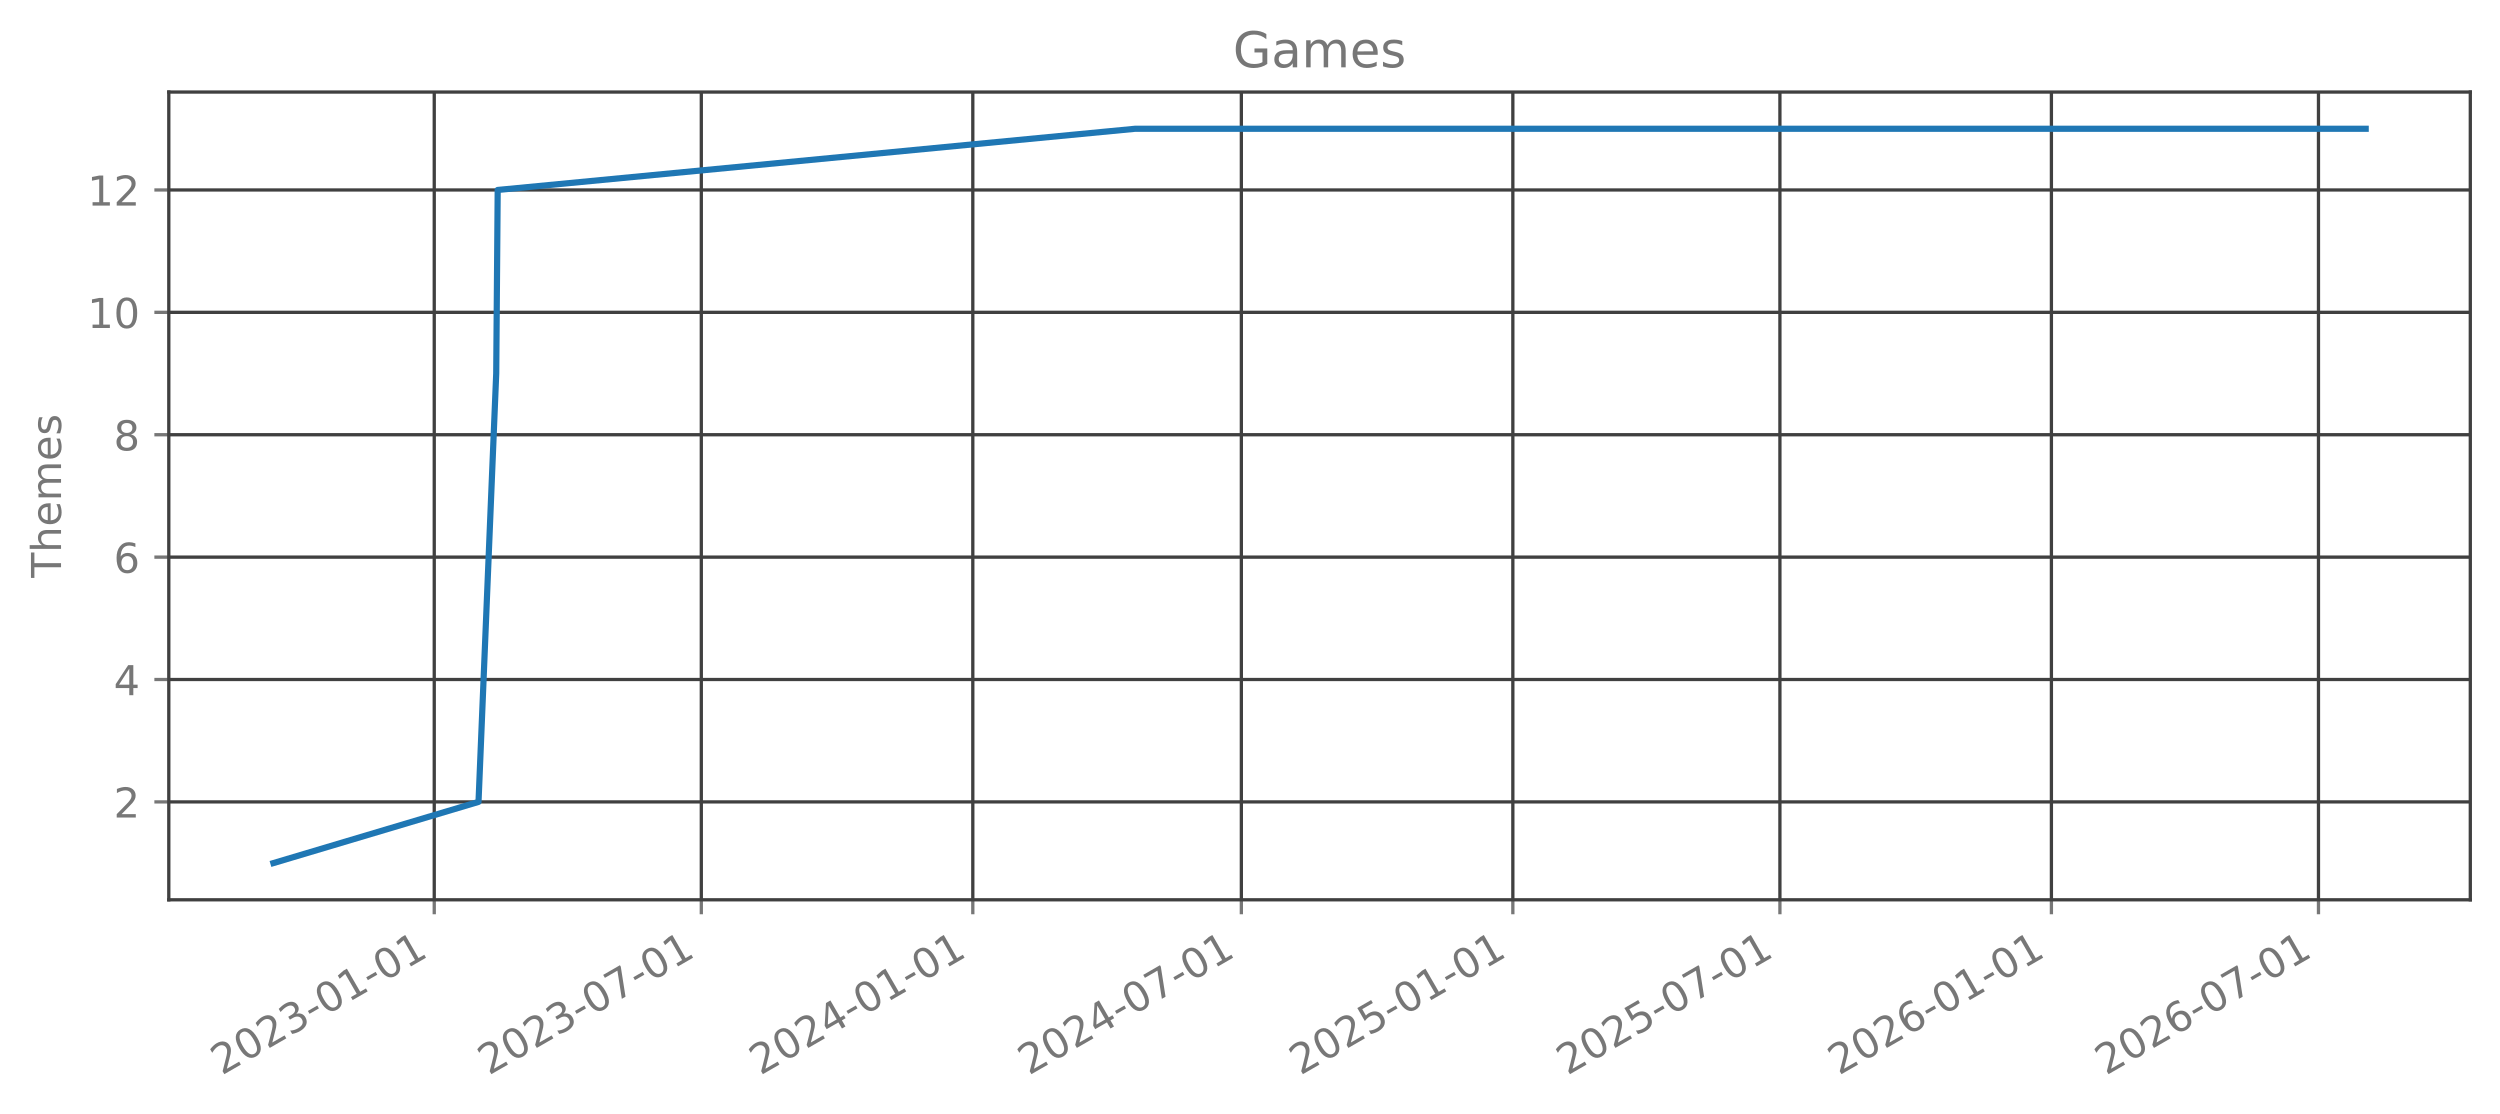
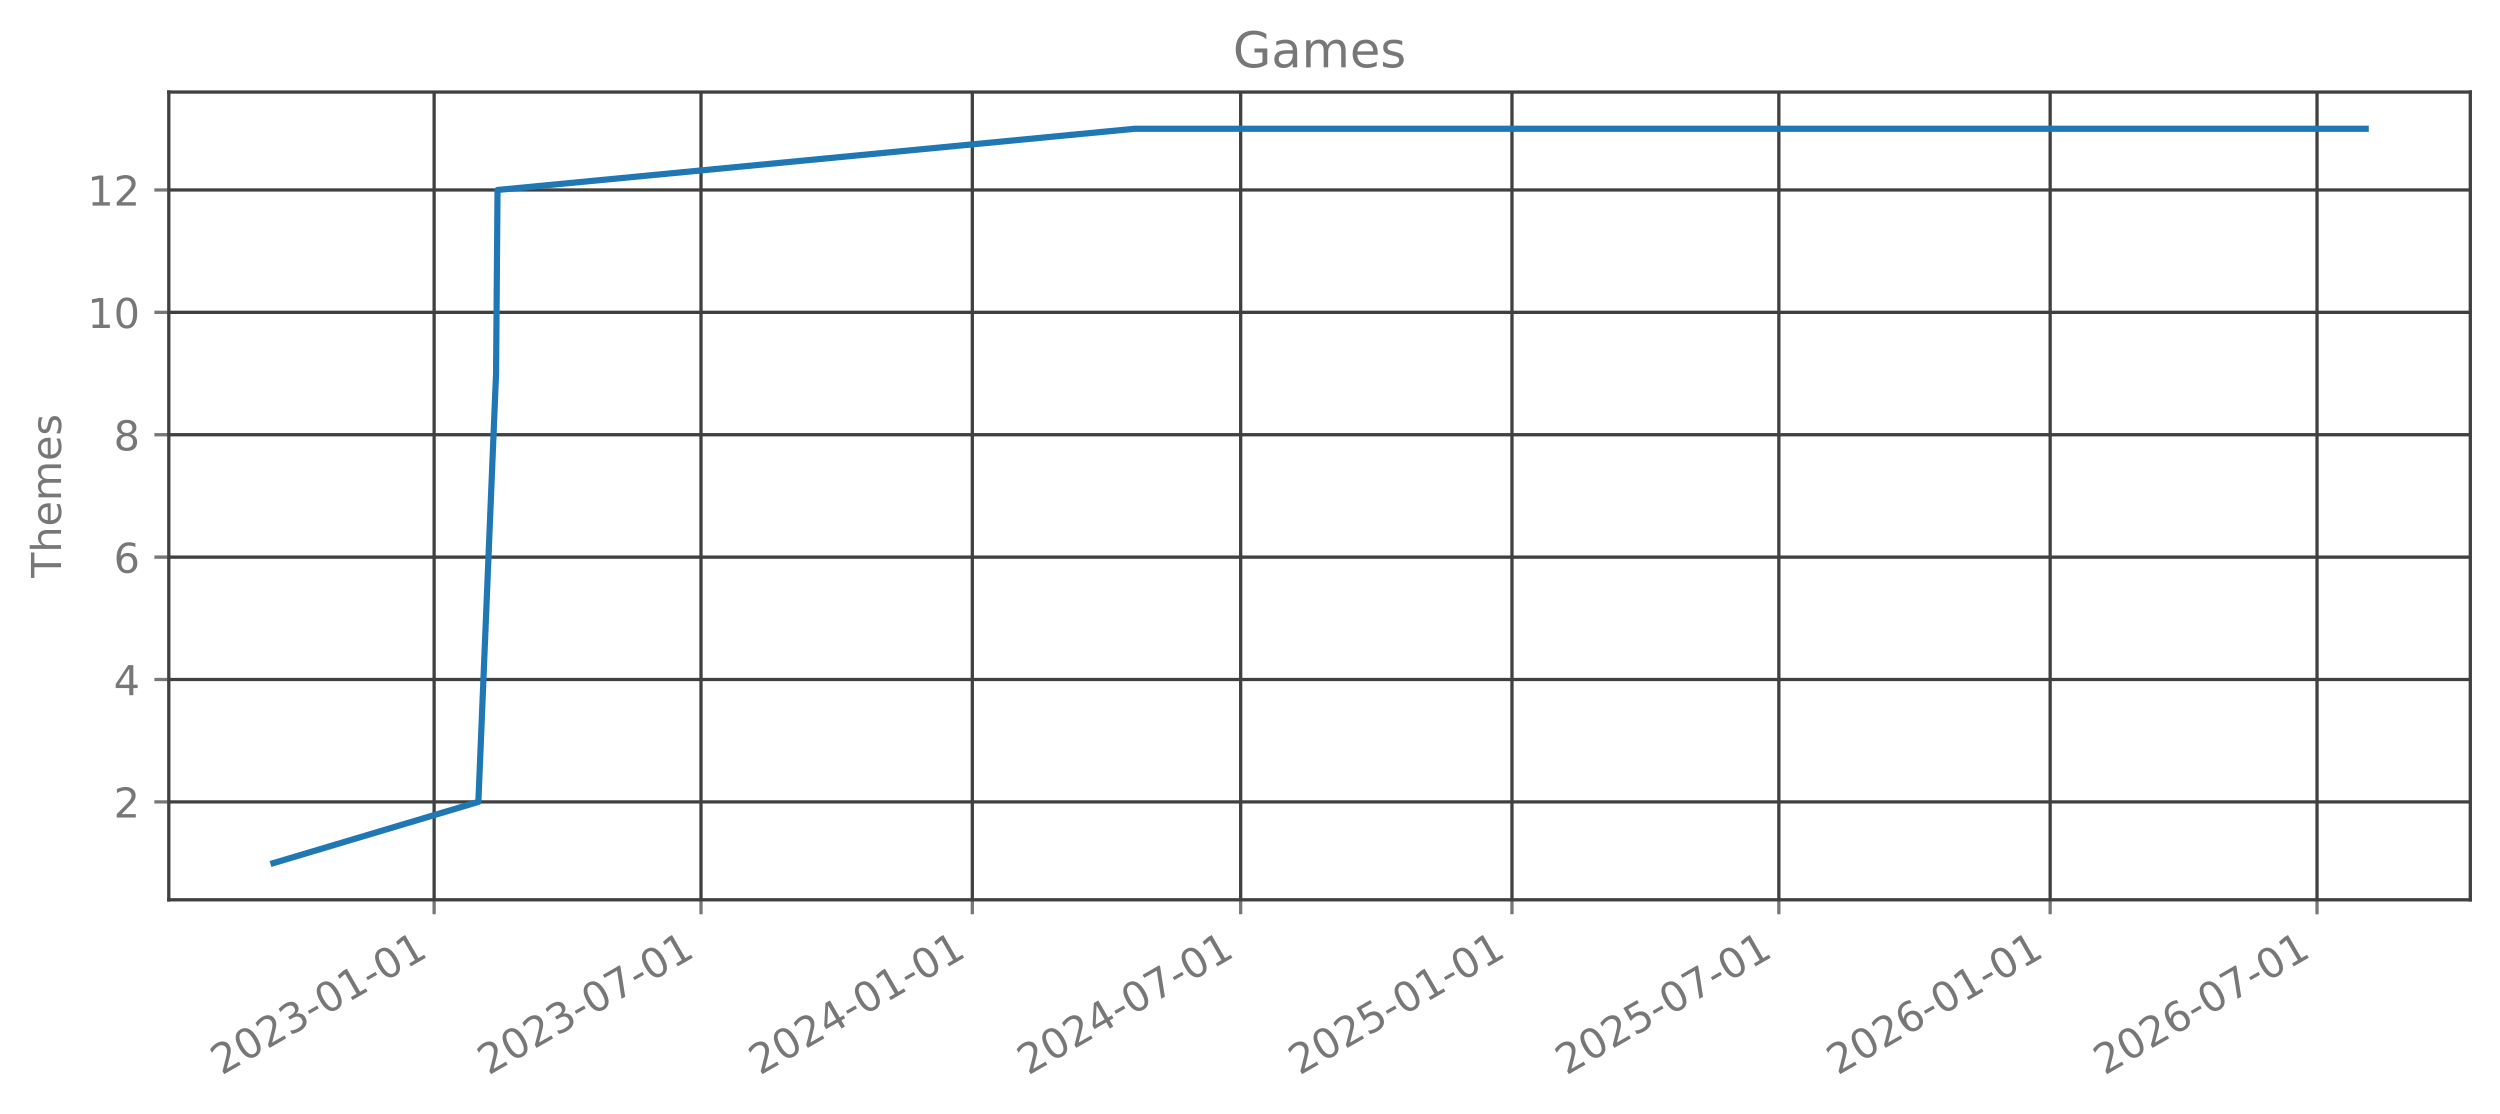
<svg xmlns="http://www.w3.org/2000/svg" xmlns:xlink="http://www.w3.org/1999/xlink" width="606.126pt" height="270.075pt" viewBox="0 0 606.126 270.075" version="1.1">
  <defs>
    <style type="text/css">*{stroke-linejoin: round; stroke-linecap: butt}</style>
  </defs>
  <g id="figure_1">
    <g id="patch_1">
      <path d="M 0 270.075  L 606.126 270.075  L 606.126 0  L 0 0  L 0 270.075  z " style="fill: none; opacity: 0" />
    </g>
    <g id="axes_1">
      <g id="patch_2">
        <path d="M 40.926 218.157  L 598.926 218.157  L 598.926 22.317  L 40.926 22.317  L 40.926 218.157  z " style="fill: none; opacity: 0" />
      </g>
      <g id="matplotlib.axis_1">
        <g id="xtick_1">
          <g id="line2d_1">
-             <path d="M 105.283 218.157  L 105.283 22.317  " clip-path="url(#p191e01a4db)" style="fill: none; stroke: #404040; stroke-width: 0.8; stroke-linecap: square" />
+             <path d="M 105.255 218.157  L 105.255 22.317  " clip-path="url(#pc31a87213a)" style="fill: none; stroke: #404040; stroke-width: 0.8; stroke-linecap: square" />
          </g>
          <g id="line2d_2">
            <defs>
-               <path id="m0daf11d3a2" d="M 0 0  L 0 3.5  " style="stroke: #777777; stroke-width: 0.8" />
+               <path id="ma7b1711eb6" d="M 0 0  L 0 3.5  " style="stroke: #777777; stroke-width: 0.8" />
            </defs>
            <g>
-               <use xlink:href="#m0daf11d3a2" x="105.283" y="218.157" style="fill: #777777; stroke: #777777; stroke-width: 0.8" />
+               <use xlink:href="#ma7b1711eb6" x="105.255" y="218.157" style="fill: #777777; stroke: #777777; stroke-width: 0.8" />
            </g>
          </g>
          <g id="text_1">
-             <g style="fill: #777777" transform="translate(53.7521 260.7948) rotate(-30) scale(0.1 -0.1)">
+             <g style="fill: #777777" transform="translate(53.72462 260.7948) rotate(-30) scale(0.1 -0.1)">
              <defs>
                <path id="DejaVuSans-15" d="M 1228 531  L 3431 531  L 3431 0  L 469 0  L 469 531  Q 828 903 1448 1529  Q 2069 2156 2228 2338  Q 2531 2678 2651 2914  Q 2772 3150 2772 3378  Q 2772 3750 2511 3984  Q 2250 4219 1831 4219  Q 1534 4219 1204 4116  Q 875 4013 500 3803  L 500 4441  Q 881 4594 1212 4672  Q 1544 4750 1819 4750  Q 2544 4750 2975 4387  Q 3406 4025 3406 3419  Q 3406 3131 3298 2873  Q 3191 2616 2906 2266  Q 2828 2175 2409 1742  Q 1991 1309 1228 531  z " transform="scale(0.015625)" />
                <path id="DejaVuSans-13" d="M 2034 4250  Q 1547 4250 1301 3770  Q 1056 3291 1056 2328  Q 1056 1369 1301 889  Q 1547 409 2034 409  Q 2525 409 2770 889  Q 3016 1369 3016 2328  Q 3016 3291 2770 3770  Q 2525 4250 2034 4250  z M 2034 4750  Q 2819 4750 3233 4129  Q 3647 3509 3647 2328  Q 3647 1150 3233 529  Q 2819 -91 2034 -91  Q 1250 -91 836 529  Q 422 1150 422 2328  Q 422 3509 836 4129  Q 1250 4750 2034 4750  z " transform="scale(0.015625)" />
                <path id="DejaVuSans-16" d="M 2597 2516  Q 3050 2419 3304 2112  Q 3559 1806 3559 1356  Q 3559 666 3084 287  Q 2609 -91 1734 -91  Q 1441 -91 1130 -33  Q 819 25 488 141  L 488 750  Q 750 597 1062 519  Q 1375 441 1716 441  Q 2309 441 2620 675  Q 2931 909 2931 1356  Q 2931 1769 2642 2001  Q 2353 2234 1838 2234  L 1294 2234  L 1294 2753  L 1863 2753  Q 2328 2753 2575 2939  Q 2822 3125 2822 3475  Q 2822 3834 2567 4026  Q 2313 4219 1838 4219  Q 1578 4219 1281 4162  Q 984 4106 628 3988  L 628 4550  Q 988 4650 1302 4700  Q 1616 4750 1894 4750  Q 2613 4750 3031 4423  Q 3450 4097 3450 3541  Q 3450 3153 3228 2886  Q 3006 2619 2597 2516  z " transform="scale(0.015625)" />
                <path id="DejaVuSans-10" d="M 313 2009  L 1997 2009  L 1997 1497  L 313 1497  L 313 2009  z " transform="scale(0.015625)" />
                <path id="DejaVuSans-14" d="M 794 531  L 1825 531  L 1825 4091  L 703 3866  L 703 4441  L 1819 4666  L 2450 4666  L 2450 531  L 3481 531  L 3481 0  L 794 0  L 794 531  z " transform="scale(0.015625)" />
              </defs>
              <use xlink:href="#DejaVuSans-15" />
              <use xlink:href="#DejaVuSans-13" transform="translate(63.625 0)" />
              <use xlink:href="#DejaVuSans-15" transform="translate(127.25 0)" />
              <use xlink:href="#DejaVuSans-16" transform="translate(190.875 0)" />
              <use xlink:href="#DejaVuSans-10" transform="translate(254.5 0)" />
              <use xlink:href="#DejaVuSans-13" transform="translate(290.5781 0)" />
              <use xlink:href="#DejaVuSans-14" transform="translate(354.2031 0)" />
              <use xlink:href="#DejaVuSans-10" transform="translate(417.8281 0)" />
              <use xlink:href="#DejaVuSans-13" transform="translate(453.9062 0)" />
              <use xlink:href="#DejaVuSans-14" transform="translate(517.5312 0)" />
            </g>
          </g>
        </g>
        <g id="xtick_2">
          <g id="line2d_3">
-             <path d="M 170.033 218.157  L 170.033 22.317  " clip-path="url(#p191e01a4db)" style="fill: none; stroke: #404040; stroke-width: 0.8; stroke-linecap: square" />
+             <path d="M 169.96 218.157  L 169.96 22.317  " clip-path="url(#pc31a87213a)" style="fill: none; stroke: #404040; stroke-width: 0.8; stroke-linecap: square" />
          </g>
          <g id="line2d_4">
            <g>
-               <use xlink:href="#m0daf11d3a2" x="170.033" y="218.157" style="fill: #777777; stroke: #777777; stroke-width: 0.8" />
+               <use xlink:href="#ma7b1711eb6" x="169.96" y="218.157" style="fill: #777777; stroke: #777777; stroke-width: 0.8" />
            </g>
          </g>
          <g id="text_2">
-             <g style="fill: #777777" transform="translate(118.5027 260.7948) rotate(-30) scale(0.1 -0.1)">
+             <g style="fill: #777777" transform="translate(118.4296 260.7948) rotate(-30) scale(0.1 -0.1)">
              <defs>
                <path id="DejaVuSans-1a" d="M 525 4666  L 3525 4666  L 3525 4397  L 1831 0  L 1172 0  L 2766 4134  L 525 4134  L 525 4666  z " transform="scale(0.015625)" />
              </defs>
              <use xlink:href="#DejaVuSans-15" />
              <use xlink:href="#DejaVuSans-13" transform="translate(63.625 0)" />
              <use xlink:href="#DejaVuSans-15" transform="translate(127.25 0)" />
              <use xlink:href="#DejaVuSans-16" transform="translate(190.875 0)" />
              <use xlink:href="#DejaVuSans-10" transform="translate(254.5 0)" />
              <use xlink:href="#DejaVuSans-13" transform="translate(290.5781 0)" />
              <use xlink:href="#DejaVuSans-1a" transform="translate(354.2031 0)" />
              <use xlink:href="#DejaVuSans-10" transform="translate(417.8281 0)" />
              <use xlink:href="#DejaVuSans-13" transform="translate(453.9062 0)" />
              <use xlink:href="#DejaVuSans-14" transform="translate(517.5312 0)" />
            </g>
          </g>
        </g>
        <g id="xtick_3">
          <g id="line2d_5">
-             <path d="M 235.857 218.157  L 235.857 22.317  " clip-path="url(#p191e01a4db)" style="fill: none; stroke: #404040; stroke-width: 0.8; stroke-linecap: square" />
+             <path d="M 235.738 218.157  L 235.738 22.317  " clip-path="url(#pc31a87213a)" style="fill: none; stroke: #404040; stroke-width: 0.8; stroke-linecap: square" />
          </g>
          <g id="line2d_6">
            <g>
-               <use xlink:href="#m0daf11d3a2" x="235.857" y="218.157" style="fill: #777777; stroke: #777777; stroke-width: 0.8" />
+               <use xlink:href="#ma7b1711eb6" x="235.738" y="218.157" style="fill: #777777; stroke: #777777; stroke-width: 0.8" />
            </g>
          </g>
          <g id="text_3">
-             <g style="fill: #777777" transform="translate(184.3265 260.7948) rotate(-30) scale(0.1 -0.1)">
+             <g style="fill: #777777" transform="translate(184.207 260.7948) rotate(-30) scale(0.1 -0.1)">
              <defs>
                <path id="DejaVuSans-17" d="M 2419 4116  L 825 1625  L 2419 1625  L 2419 4116  z M 2253 4666  L 3047 4666  L 3047 1625  L 3713 1625  L 3713 1100  L 3047 1100  L 3047 0  L 2419 0  L 2419 1100  L 313 1100  L 313 1709  L 2253 4666  z " transform="scale(0.015625)" />
              </defs>
              <use xlink:href="#DejaVuSans-15" />
              <use xlink:href="#DejaVuSans-13" transform="translate(63.625 0)" />
              <use xlink:href="#DejaVuSans-15" transform="translate(127.25 0)" />
              <use xlink:href="#DejaVuSans-17" transform="translate(190.875 0)" />
              <use xlink:href="#DejaVuSans-10" transform="translate(254.5 0)" />
              <use xlink:href="#DejaVuSans-13" transform="translate(290.5781 0)" />
              <use xlink:href="#DejaVuSans-14" transform="translate(354.2031 0)" />
              <use xlink:href="#DejaVuSans-10" transform="translate(417.8281 0)" />
              <use xlink:href="#DejaVuSans-13" transform="translate(453.9062 0)" />
              <use xlink:href="#DejaVuSans-14" transform="translate(517.5312 0)" />
            </g>
          </g>
        </g>
        <g id="xtick_4">
          <g id="line2d_7">
-             <path d="M 300.966 218.157  L 300.966 22.317  " clip-path="url(#p191e01a4db)" style="fill: none; stroke: #404040; stroke-width: 0.8; stroke-linecap: square" />
+             <path d="M 300.8 218.157  L 300.8 22.317  " clip-path="url(#pc31a87213a)" style="fill: none; stroke: #404040; stroke-width: 0.8; stroke-linecap: square" />
          </g>
          <g id="line2d_8">
            <g>
-               <use xlink:href="#m0daf11d3a2" x="300.966" y="218.157" style="fill: #777777; stroke: #777777; stroke-width: 0.8" />
+               <use xlink:href="#ma7b1711eb6" x="300.8" y="218.157" style="fill: #777777; stroke: #777777; stroke-width: 0.8" />
            </g>
          </g>
          <g id="text_4">
-             <g style="fill: #777777" transform="translate(249.4349 260.7948) rotate(-30) scale(0.1 -0.1)">
+             <g style="fill: #777777" transform="translate(249.2695 260.7948) rotate(-30) scale(0.1 -0.1)">
              <use xlink:href="#DejaVuSans-15" />
              <use xlink:href="#DejaVuSans-13" transform="translate(63.625 0)" />
              <use xlink:href="#DejaVuSans-15" transform="translate(127.25 0)" />
              <use xlink:href="#DejaVuSans-17" transform="translate(190.875 0)" />
              <use xlink:href="#DejaVuSans-10" transform="translate(254.5 0)" />
              <use xlink:href="#DejaVuSans-13" transform="translate(290.5781 0)" />
              <use xlink:href="#DejaVuSans-1a" transform="translate(354.2031 0)" />
              <use xlink:href="#DejaVuSans-10" transform="translate(417.8281 0)" />
              <use xlink:href="#DejaVuSans-13" transform="translate(453.9062 0)" />
              <use xlink:href="#DejaVuSans-14" transform="translate(517.5312 0)" />
            </g>
          </g>
        </g>
        <g id="xtick_5">
          <g id="line2d_9">
-             <path d="M 366.789 218.157  L 366.789 22.317  " clip-path="url(#p191e01a4db)" style="fill: none; stroke: #404040; stroke-width: 0.8; stroke-linecap: square" />
+             <path d="M 366.578 218.157  L 366.578 22.317  " clip-path="url(#pc31a87213a)" style="fill: none; stroke: #404040; stroke-width: 0.8; stroke-linecap: square" />
          </g>
          <g id="line2d_10">
            <g>
-               <use xlink:href="#m0daf11d3a2" x="366.789" y="218.157" style="fill: #777777; stroke: #777777; stroke-width: 0.8" />
+               <use xlink:href="#ma7b1711eb6" x="366.578" y="218.157" style="fill: #777777; stroke: #777777; stroke-width: 0.8" />
            </g>
          </g>
          <g id="text_5">
-             <g style="fill: #777777" transform="translate(315.2587 260.7948) rotate(-30) scale(0.1 -0.1)">
+             <g style="fill: #777777" transform="translate(315.0469 260.7948) rotate(-30) scale(0.1 -0.1)">
              <defs>
                <path id="DejaVuSans-18" d="M 691 4666  L 3169 4666  L 3169 4134  L 1269 4134  L 1269 2991  Q 1406 3038 1543 3061  Q 1681 3084 1819 3084  Q 2600 3084 3056 2656  Q 3513 2228 3513 1497  Q 3513 744 3044 326  Q 2575 -91 1722 -91  Q 1428 -91 1123 -41  Q 819 9 494 109  L 494 744  Q 775 591 1075 516  Q 1375 441 1709 441  Q 2250 441 2565 725  Q 2881 1009 2881 1497  Q 2881 1984 2565 2268  Q 2250 2553 1709 2553  Q 1456 2553 1204 2497  Q 953 2441 691 2322  L 691 4666  z " transform="scale(0.015625)" />
              </defs>
              <use xlink:href="#DejaVuSans-15" />
              <use xlink:href="#DejaVuSans-13" transform="translate(63.625 0)" />
              <use xlink:href="#DejaVuSans-15" transform="translate(127.25 0)" />
              <use xlink:href="#DejaVuSans-18" transform="translate(190.875 0)" />
              <use xlink:href="#DejaVuSans-10" transform="translate(254.5 0)" />
              <use xlink:href="#DejaVuSans-13" transform="translate(290.5781 0)" />
              <use xlink:href="#DejaVuSans-14" transform="translate(354.2031 0)" />
              <use xlink:href="#DejaVuSans-10" transform="translate(417.8281 0)" />
              <use xlink:href="#DejaVuSans-13" transform="translate(453.9062 0)" />
              <use xlink:href="#DejaVuSans-14" transform="translate(517.5312 0)" />
            </g>
          </g>
        </g>
        <g id="xtick_6">
          <g id="line2d_11">
-             <path d="M 431.54 218.157  L 431.54 22.317  " clip-path="url(#p191e01a4db)" style="fill: none; stroke: #404040; stroke-width: 0.8; stroke-linecap: square" />
+             <path d="M 431.283 218.157  L 431.283 22.317  " clip-path="url(#pc31a87213a)" style="fill: none; stroke: #404040; stroke-width: 0.8; stroke-linecap: square" />
          </g>
          <g id="line2d_12">
            <g>
-               <use xlink:href="#m0daf11d3a2" x="431.54" y="218.157" style="fill: #777777; stroke: #777777; stroke-width: 0.8" />
+               <use xlink:href="#ma7b1711eb6" x="431.283" y="218.157" style="fill: #777777; stroke: #777777; stroke-width: 0.8" />
            </g>
          </g>
          <g id="text_6">
-             <g style="fill: #777777" transform="translate(380.0093 260.7948) rotate(-30) scale(0.1 -0.1)">
+             <g style="fill: #777777" transform="translate(379.7519 260.7948) rotate(-30) scale(0.1 -0.1)">
              <use xlink:href="#DejaVuSans-15" />
              <use xlink:href="#DejaVuSans-13" transform="translate(63.625 0)" />
              <use xlink:href="#DejaVuSans-15" transform="translate(127.25 0)" />
              <use xlink:href="#DejaVuSans-18" transform="translate(190.875 0)" />
              <use xlink:href="#DejaVuSans-10" transform="translate(254.5 0)" />
              <use xlink:href="#DejaVuSans-13" transform="translate(290.5781 0)" />
              <use xlink:href="#DejaVuSans-1a" transform="translate(354.2031 0)" />
              <use xlink:href="#DejaVuSans-10" transform="translate(417.8281 0)" />
              <use xlink:href="#DejaVuSans-13" transform="translate(453.9062 0)" />
              <use xlink:href="#DejaVuSans-14" transform="translate(517.5312 0)" />
            </g>
          </g>
        </g>
        <g id="xtick_7">
          <g id="line2d_13">
-             <path d="M 497.364 218.157  L 497.364 22.317  " clip-path="url(#p191e01a4db)" style="fill: none; stroke: #404040; stroke-width: 0.8; stroke-linecap: square" />
+             <path d="M 497.06 218.157  L 497.06 22.317  " clip-path="url(#pc31a87213a)" style="fill: none; stroke: #404040; stroke-width: 0.8; stroke-linecap: square" />
          </g>
          <g id="line2d_14">
            <g>
-               <use xlink:href="#m0daf11d3a2" x="497.364" y="218.157" style="fill: #777777; stroke: #777777; stroke-width: 0.8" />
+               <use xlink:href="#ma7b1711eb6" x="497.06" y="218.157" style="fill: #777777; stroke: #777777; stroke-width: 0.8" />
            </g>
          </g>
          <g id="text_7">
-             <g style="fill: #777777" transform="translate(445.8331 260.7948) rotate(-30) scale(0.1 -0.1)">
+             <g style="fill: #777777" transform="translate(445.5293 260.7948) rotate(-30) scale(0.1 -0.1)">
              <defs>
                <path id="DejaVuSans-19" d="M 2113 2584  Q 1688 2584 1439 2293  Q 1191 2003 1191 1497  Q 1191 994 1439 701  Q 1688 409 2113 409  Q 2538 409 2786 701  Q 3034 994 3034 1497  Q 3034 2003 2786 2293  Q 2538 2584 2113 2584  z M 3366 4563  L 3366 3988  Q 3128 4100 2886 4159  Q 2644 4219 2406 4219  Q 1781 4219 1451 3797  Q 1122 3375 1075 2522  Q 1259 2794 1537 2939  Q 1816 3084 2150 3084  Q 2853 3084 3261 2657  Q 3669 2231 3669 1497  Q 3669 778 3244 343  Q 2819 -91 2113 -91  Q 1303 -91 875 529  Q 447 1150 447 2328  Q 447 3434 972 4092  Q 1497 4750 2381 4750  Q 2619 4750 2861 4703  Q 3103 4656 3366 4563  z " transform="scale(0.015625)" />
              </defs>
              <use xlink:href="#DejaVuSans-15" />
              <use xlink:href="#DejaVuSans-13" transform="translate(63.625 0)" />
              <use xlink:href="#DejaVuSans-15" transform="translate(127.25 0)" />
              <use xlink:href="#DejaVuSans-19" transform="translate(190.875 0)" />
              <use xlink:href="#DejaVuSans-10" transform="translate(254.5 0)" />
              <use xlink:href="#DejaVuSans-13" transform="translate(290.5781 0)" />
              <use xlink:href="#DejaVuSans-14" transform="translate(354.2031 0)" />
              <use xlink:href="#DejaVuSans-10" transform="translate(417.8281 0)" />
              <use xlink:href="#DejaVuSans-13" transform="translate(453.9062 0)" />
              <use xlink:href="#DejaVuSans-14" transform="translate(517.5312 0)" />
            </g>
          </g>
        </g>
        <g id="xtick_8">
          <g id="line2d_15">
-             <path d="M 562.115 218.157  L 562.115 22.317  " clip-path="url(#p191e01a4db)" style="fill: none; stroke: #404040; stroke-width: 0.8; stroke-linecap: square" />
+             <path d="M 561.765 218.157  L 561.765 22.317  " clip-path="url(#pc31a87213a)" style="fill: none; stroke: #404040; stroke-width: 0.8; stroke-linecap: square" />
          </g>
          <g id="line2d_16">
            <g>
-               <use xlink:href="#m0daf11d3a2" x="562.115" y="218.157" style="fill: #777777; stroke: #777777; stroke-width: 0.8" />
+               <use xlink:href="#ma7b1711eb6" x="561.765" y="218.157" style="fill: #777777; stroke: #777777; stroke-width: 0.8" />
            </g>
          </g>
          <g id="text_8">
-             <g style="fill: #777777" transform="translate(510.5837 260.7948) rotate(-30) scale(0.1 -0.1)">
+             <g style="fill: #777777" transform="translate(510.2343 260.7948) rotate(-30) scale(0.1 -0.1)">
              <use xlink:href="#DejaVuSans-15" />
              <use xlink:href="#DejaVuSans-13" transform="translate(63.625 0)" />
              <use xlink:href="#DejaVuSans-15" transform="translate(127.25 0)" />
              <use xlink:href="#DejaVuSans-19" transform="translate(190.875 0)" />
              <use xlink:href="#DejaVuSans-10" transform="translate(254.5 0)" />
              <use xlink:href="#DejaVuSans-13" transform="translate(290.5781 0)" />
              <use xlink:href="#DejaVuSans-1a" transform="translate(354.2031 0)" />
              <use xlink:href="#DejaVuSans-10" transform="translate(417.8281 0)" />
              <use xlink:href="#DejaVuSans-13" transform="translate(453.9062 0)" />
              <use xlink:href="#DejaVuSans-14" transform="translate(517.5312 0)" />
            </g>
          </g>
        </g>
      </g>
      <g id="matplotlib.axis_2">
        <g id="ytick_1">
          <g id="line2d_17">
-             <path d="M 40.926 194.419  L 598.926 194.419  " clip-path="url(#p191e01a4db)" style="fill: none; stroke: #404040; stroke-width: 0.8; stroke-linecap: square" />
+             <path d="M 40.926 194.419  L 598.926 194.419  " clip-path="url(#pc31a87213a)" style="fill: none; stroke: #404040; stroke-width: 0.8; stroke-linecap: square" />
          </g>
          <g id="line2d_18">
            <defs>
-               <path id="me0fa97d7f6" d="M 0 0  L -3.5 0  " style="stroke: #777777; stroke-width: 0.8" />
+               <path id="m82f17a1653" d="M 0 0  L -3.5 0  " style="stroke: #777777; stroke-width: 0.8" />
            </defs>
            <g>
-               <use xlink:href="#me0fa97d7f6" x="40.926" y="194.419" style="fill: #777777; stroke: #777777; stroke-width: 0.8" />
+               <use xlink:href="#m82f17a1653" x="40.926" y="194.419" style="fill: #777777; stroke: #777777; stroke-width: 0.8" />
            </g>
          </g>
          <g id="text_9">
            <g style="fill: #777777" transform="translate(27.56328 198.2178) scale(0.1 -0.1)">
              <use xlink:href="#DejaVuSans-15" />
            </g>
          </g>
        </g>
        <g id="ytick_2">
          <g id="line2d_19">
-             <path d="M 40.926 164.746  L 598.926 164.746  " clip-path="url(#p191e01a4db)" style="fill: none; stroke: #404040; stroke-width: 0.8; stroke-linecap: square" />
+             <path d="M 40.926 164.746  L 598.926 164.746  " clip-path="url(#pc31a87213a)" style="fill: none; stroke: #404040; stroke-width: 0.8; stroke-linecap: square" />
          </g>
          <g id="line2d_20">
            <g>
-               <use xlink:href="#me0fa97d7f6" x="40.926" y="164.746" style="fill: #777777; stroke: #777777; stroke-width: 0.8" />
+               <use xlink:href="#m82f17a1653" x="40.926" y="164.746" style="fill: #777777; stroke: #777777; stroke-width: 0.8" />
            </g>
          </g>
          <g id="text_10">
            <g style="fill: #777777" transform="translate(27.56328 168.5451) scale(0.1 -0.1)">
              <use xlink:href="#DejaVuSans-17" />
            </g>
          </g>
        </g>
        <g id="ytick_3">
          <g id="line2d_21">
-             <path d="M 40.926 135.074  L 598.926 135.074  " clip-path="url(#p191e01a4db)" style="fill: none; stroke: #404040; stroke-width: 0.8; stroke-linecap: square" />
+             <path d="M 40.926 135.074  L 598.926 135.074  " clip-path="url(#pc31a87213a)" style="fill: none; stroke: #404040; stroke-width: 0.8; stroke-linecap: square" />
          </g>
          <g id="line2d_22">
            <g>
-               <use xlink:href="#me0fa97d7f6" x="40.926" y="135.074" style="fill: #777777; stroke: #777777; stroke-width: 0.8" />
+               <use xlink:href="#m82f17a1653" x="40.926" y="135.074" style="fill: #777777; stroke: #777777; stroke-width: 0.8" />
            </g>
          </g>
          <g id="text_11">
            <g style="fill: #777777" transform="translate(27.56328 138.8724) scale(0.1 -0.1)">
              <use xlink:href="#DejaVuSans-19" />
            </g>
          </g>
        </g>
        <g id="ytick_4">
          <g id="line2d_23">
-             <path d="M 40.926 105.401  L 598.926 105.401  " clip-path="url(#p191e01a4db)" style="fill: none; stroke: #404040; stroke-width: 0.8; stroke-linecap: square" />
+             <path d="M 40.926 105.401  L 598.926 105.401  " clip-path="url(#pc31a87213a)" style="fill: none; stroke: #404040; stroke-width: 0.8; stroke-linecap: square" />
          </g>
          <g id="line2d_24">
            <g>
-               <use xlink:href="#me0fa97d7f6" x="40.926" y="105.401" style="fill: #777777; stroke: #777777; stroke-width: 0.8" />
+               <use xlink:href="#m82f17a1653" x="40.926" y="105.401" style="fill: #777777; stroke: #777777; stroke-width: 0.8" />
            </g>
          </g>
          <g id="text_12">
            <g style="fill: #777777" transform="translate(27.56328 109.1997) scale(0.1 -0.1)">
              <defs>
                <path id="DejaVuSans-1b" d="M 2034 2216  Q 1584 2216 1326 1975  Q 1069 1734 1069 1313  Q 1069 891 1326 650  Q 1584 409 2034 409  Q 2484 409 2743 651  Q 3003 894 3003 1313  Q 3003 1734 2745 1975  Q 2488 2216 2034 2216  z M 1403 2484  Q 997 2584 770 2862  Q 544 3141 544 3541  Q 544 4100 942 4425  Q 1341 4750 2034 4750  Q 2731 4750 3128 4425  Q 3525 4100 3525 3541  Q 3525 3141 3298 2862  Q 3072 2584 2669 2484  Q 3125 2378 3379 2068  Q 3634 1759 3634 1313  Q 3634 634 3220 271  Q 2806 -91 2034 -91  Q 1263 -91 848 271  Q 434 634 434 1313  Q 434 1759 690 2068  Q 947 2378 1403 2484  z M 1172 3481  Q 1172 3119 1398 2916  Q 1625 2713 2034 2713  Q 2441 2713 2670 2916  Q 2900 3119 2900 3481  Q 2900 3844 2670 4047  Q 2441 4250 2034 4250  Q 1625 4250 1398 4047  Q 1172 3844 1172 3481  z " transform="scale(0.015625)" />
              </defs>
              <use xlink:href="#DejaVuSans-1b" />
            </g>
          </g>
        </g>
        <g id="ytick_5">
          <g id="line2d_25">
-             <path d="M 40.926 75.728  L 598.926 75.728  " clip-path="url(#p191e01a4db)" style="fill: none; stroke: #404040; stroke-width: 0.8; stroke-linecap: square" />
+             <path d="M 40.926 75.728  L 598.926 75.728  " clip-path="url(#pc31a87213a)" style="fill: none; stroke: #404040; stroke-width: 0.8; stroke-linecap: square" />
          </g>
          <g id="line2d_26">
            <g>
-               <use xlink:href="#me0fa97d7f6" x="40.926" y="75.728" style="fill: #777777; stroke: #777777; stroke-width: 0.8" />
+               <use xlink:href="#m82f17a1653" x="40.926" y="75.728" style="fill: #777777; stroke: #777777; stroke-width: 0.8" />
            </g>
          </g>
          <g id="text_13">
            <g style="fill: #777777" transform="translate(21.20078 79.52693) scale(0.1 -0.1)">
              <use xlink:href="#DejaVuSans-14" />
              <use xlink:href="#DejaVuSans-13" transform="translate(63.625 0)" />
            </g>
          </g>
        </g>
        <g id="ytick_6">
          <g id="line2d_27">
-             <path d="M 40.926 46.055  L 598.926 46.055  " clip-path="url(#p191e01a4db)" style="fill: none; stroke: #404040; stroke-width: 0.8; stroke-linecap: square" />
+             <path d="M 40.926 46.055  L 598.926 46.055  " clip-path="url(#pc31a87213a)" style="fill: none; stroke: #404040; stroke-width: 0.8; stroke-linecap: square" />
          </g>
          <g id="line2d_28">
            <g>
-               <use xlink:href="#me0fa97d7f6" x="40.926" y="46.055" style="fill: #777777; stroke: #777777; stroke-width: 0.8" />
+               <use xlink:href="#m82f17a1653" x="40.926" y="46.055" style="fill: #777777; stroke: #777777; stroke-width: 0.8" />
            </g>
          </g>
          <g id="text_14">
            <g style="fill: #777777" transform="translate(21.20078 49.8542) scale(0.1 -0.1)">
              <use xlink:href="#DejaVuSans-14" />
              <use xlink:href="#DejaVuSans-15" transform="translate(63.625 0)" />
            </g>
          </g>
        </g>
        <g id="text_15">
          <g style="fill: #777777" transform="translate(14.79844 140.088) rotate(-90) scale(0.1 -0.1)">
            <defs>
              <path id="DejaVuSans-37" d="M -19 4666  L 3928 4666  L 3928 4134  L 2272 4134  L 2272 0  L 1638 0  L 1638 4134  L -19 4134  L -19 4666  z " transform="scale(0.015625)" />
              <path id="DejaVuSans-4b" d="M 3513 2113  L 3513 0  L 2938 0  L 2938 2094  Q 2938 2591 2744 2837  Q 2550 3084 2163 3084  Q 1697 3084 1428 2787  Q 1159 2491 1159 1978  L 1159 0  L 581 0  L 581 4863  L 1159 4863  L 1159 2956  Q 1366 3272 1645 3428  Q 1925 3584 2291 3584  Q 2894 3584 3203 3211  Q 3513 2838 3513 2113  z " transform="scale(0.015625)" />
              <path id="DejaVuSans-48" d="M 3597 1894  L 3597 1613  L 953 1613  Q 991 1019 1311 708  Q 1631 397 2203 397  Q 2534 397 2845 478  Q 3156 559 3463 722  L 3463 178  Q 3153 47 2828 -22  Q 2503 -91 2169 -91  Q 1331 -91 842 396  Q 353 884 353 1716  Q 353 2575 817 3079  Q 1281 3584 2069 3584  Q 2775 3584 3186 3129  Q 3597 2675 3597 1894  z M 3022 2063  Q 3016 2534 2758 2815  Q 2500 3097 2075 3097  Q 1594 3097 1305 2825  Q 1016 2553 972 2059  L 3022 2063  z " transform="scale(0.015625)" />
              <path id="DejaVuSans-50" d="M 3328 2828  Q 3544 3216 3844 3400  Q 4144 3584 4550 3584  Q 5097 3584 5394 3201  Q 5691 2819 5691 2113  L 5691 0  L 5113 0  L 5113 2094  Q 5113 2597 4934 2840  Q 4756 3084 4391 3084  Q 3944 3084 3684 2787  Q 3425 2491 3425 1978  L 3425 0  L 2847 0  L 2847 2094  Q 2847 2600 2669 2842  Q 2491 3084 2119 3084  Q 1678 3084 1418 2786  Q 1159 2488 1159 1978  L 1159 0  L 581 0  L 581 3500  L 1159 3500  L 1159 2956  Q 1356 3278 1631 3431  Q 1906 3584 2284 3584  Q 2666 3584 2933 3390  Q 3200 3197 3328 2828  z " transform="scale(0.015625)" />
              <path id="DejaVuSans-56" d="M 2834 3397  L 2834 2853  Q 2591 2978 2328 3040  Q 2066 3103 1784 3103  Q 1356 3103 1142 2972  Q 928 2841 928 2578  Q 928 2378 1081 2264  Q 1234 2150 1697 2047  L 1894 2003  Q 2506 1872 2764 1633  Q 3022 1394 3022 966  Q 3022 478 2636 193  Q 2250 -91 1575 -91  Q 1294 -91 989 -36  Q 684 19 347 128  L 347 722  Q 666 556 975 473  Q 1284 391 1588 391  Q 1994 391 2212 530  Q 2431 669 2431 922  Q 2431 1156 2273 1281  Q 2116 1406 1581 1522  L 1381 1569  Q 847 1681 609 1914  Q 372 2147 372 2553  Q 372 3047 722 3315  Q 1072 3584 1716 3584  Q 2034 3584 2315 3537  Q 2597 3491 2834 3397  z " transform="scale(0.015625)" />
            </defs>
            <use xlink:href="#DejaVuSans-37" />
            <use xlink:href="#DejaVuSans-4b" transform="translate(61.07812 0)" />
            <use xlink:href="#DejaVuSans-48" transform="translate(124.4531 0)" />
            <use xlink:href="#DejaVuSans-50" transform="translate(185.9844 0)" />
            <use xlink:href="#DejaVuSans-48" transform="translate(283.3906 0)" />
            <use xlink:href="#DejaVuSans-56" transform="translate(344.9219 0)" />
          </g>
        </g>
      </g>
      <g id="line2d_29">
-         <path d="M 66.289 209.255  L 116.015 194.419  L 120.308 90.564  L 120.666 46.055  L 275.209 31.219  L 573.562 31.219  " clip-path="url(#p191e01a4db)" style="fill: none; stroke: #1f77b4; stroke-width: 1.5; stroke-linecap: square" />
+         <path d="M 66.289 209.255  L 115.98 194.419  L 120.27 90.564  L 120.627 46.055  L 275.061 31.219  L 573.562 31.219  " clip-path="url(#pc31a87213a)" style="fill: none; stroke: #1f77b4; stroke-width: 1.5; stroke-linecap: square" />
      </g>
      <g id="patch_3">
        <path d="M 40.926 218.157  L 40.926 22.317  " style="fill: none; stroke: #404040; stroke-width: 0.8; stroke-linejoin: miter; stroke-linecap: square" />
      </g>
      <g id="patch_4">
        <path d="M 598.926 218.157  L 598.926 22.317  " style="fill: none; stroke: #404040; stroke-width: 0.8; stroke-linejoin: miter; stroke-linecap: square" />
      </g>
      <g id="patch_5">
        <path d="M 40.926 218.157  L 598.926 218.157  " style="fill: none; stroke: #404040; stroke-width: 0.8; stroke-linejoin: miter; stroke-linecap: square" />
      </g>
      <g id="patch_6">
        <path d="M 40.926 22.317  L 598.926 22.317  " style="fill: none; stroke: #404040; stroke-width: 0.8; stroke-linejoin: miter; stroke-linecap: square" />
      </g>
      <g id="text_16">
        <g style="fill: #777777" transform="translate(298.938 16.31719) scale(0.12 -0.12)">
          <defs>
            <path id="DejaVuSans-2a" d="M 3809 666  L 3809 1919  L 2778 1919  L 2778 2438  L 4434 2438  L 4434 434  Q 4069 175 3628 42  Q 3188 -91 2688 -91  Q 1594 -91 976 548  Q 359 1188 359 2328  Q 359 3472 976 4111  Q 1594 4750 2688 4750  Q 3144 4750 3555 4637  Q 3966 4525 4313 4306  L 4313 3634  Q 3963 3931 3569 4081  Q 3175 4231 2741 4231  Q 1884 4231 1454 3753  Q 1025 3275 1025 2328  Q 1025 1384 1454 906  Q 1884 428 2741 428  Q 3075 428 3337 486  Q 3600 544 3809 666  z " transform="scale(0.015625)" />
            <path id="DejaVuSans-44" d="M 2194 1759  Q 1497 1759 1228 1600  Q 959 1441 959 1056  Q 959 750 1161 570  Q 1363 391 1709 391  Q 2188 391 2477 730  Q 2766 1069 2766 1631  L 2766 1759  L 2194 1759  z M 3341 1997  L 3341 0  L 2766 0  L 2766 531  Q 2569 213 2275 61  Q 1981 -91 1556 -91  Q 1019 -91 701 211  Q 384 513 384 1019  Q 384 1609 779 1909  Q 1175 2209 1959 2209  L 2766 2209  L 2766 2266  Q 2766 2663 2505 2880  Q 2244 3097 1772 3097  Q 1472 3097 1187 3025  Q 903 2953 641 2809  L 641 3341  Q 956 3463 1253 3523  Q 1550 3584 1831 3584  Q 2591 3584 2966 3190  Q 3341 2797 3341 1997  z " transform="scale(0.015625)" />
          </defs>
          <use xlink:href="#DejaVuSans-2a" />
          <use xlink:href="#DejaVuSans-44" transform="translate(77.48438 0)" />
          <use xlink:href="#DejaVuSans-50" transform="translate(138.7656 0)" />
          <use xlink:href="#DejaVuSans-48" transform="translate(236.1719 0)" />
          <use xlink:href="#DejaVuSans-56" transform="translate(297.7031 0)" />
        </g>
      </g>
    </g>
  </g>
  <defs>
-     <clipPath id="p191e01a4db">
+     <clipPath id="pc31a87213a">
      <rect x="40.926" y="22.317" width="558" height="195.84" />
    </clipPath>
  </defs>
</svg>
